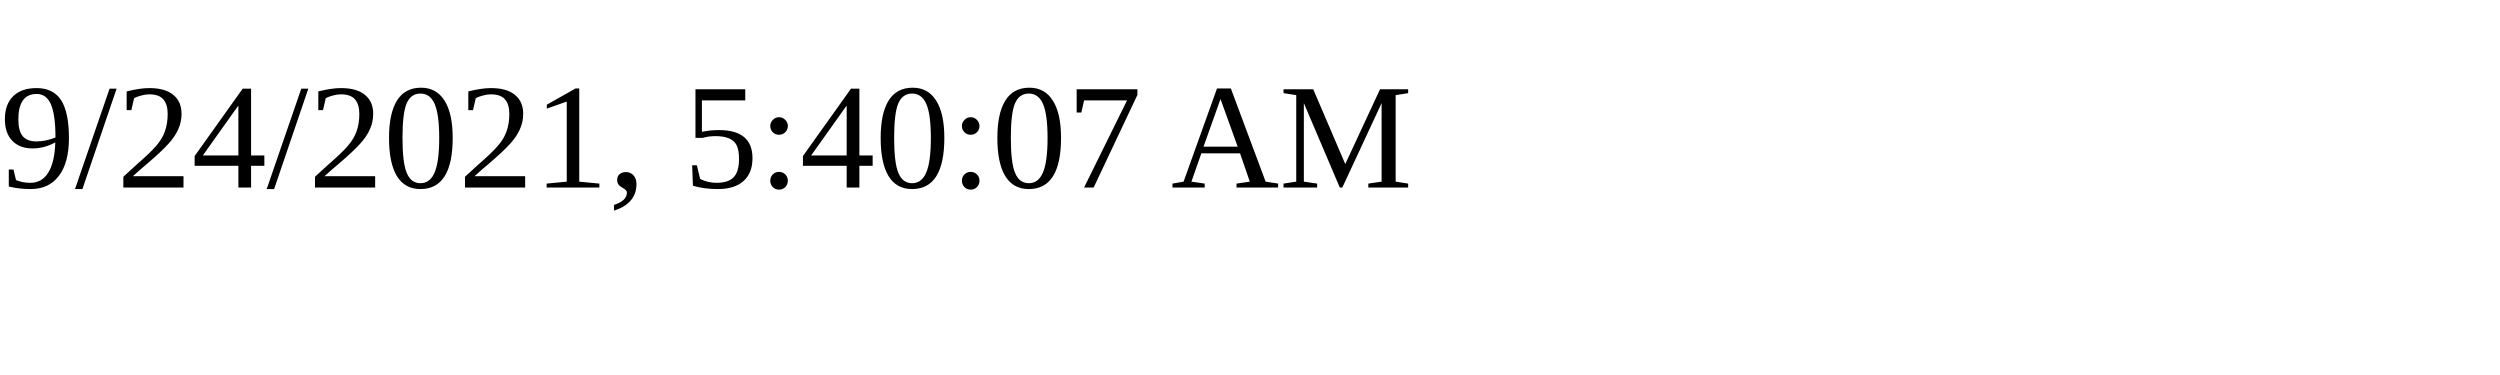
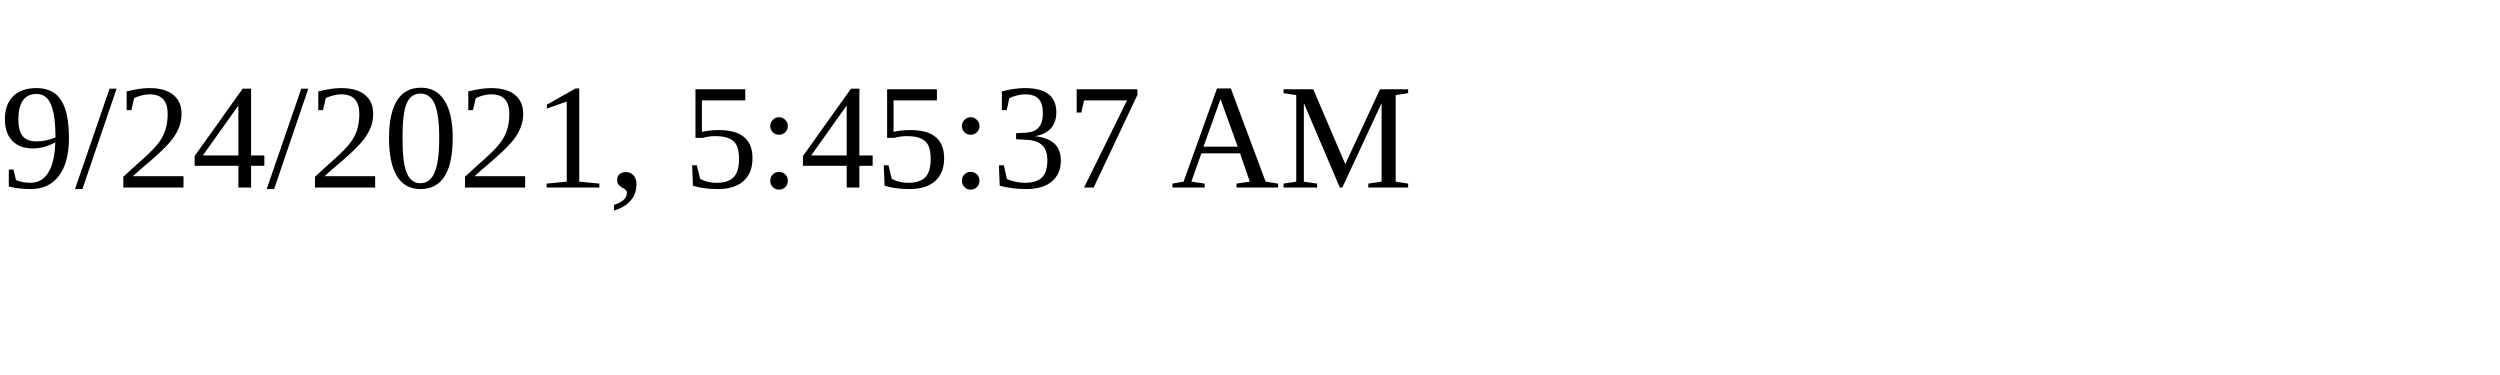
<svg xmlns="http://www.w3.org/2000/svg" height="30" width="200">
-   <text x="0" y="15">9/24/2021, 5:40:07 AM</text>
+   <text x="0" y="15">9/24/2021, 5:45:37 AM</text>
</svg>
